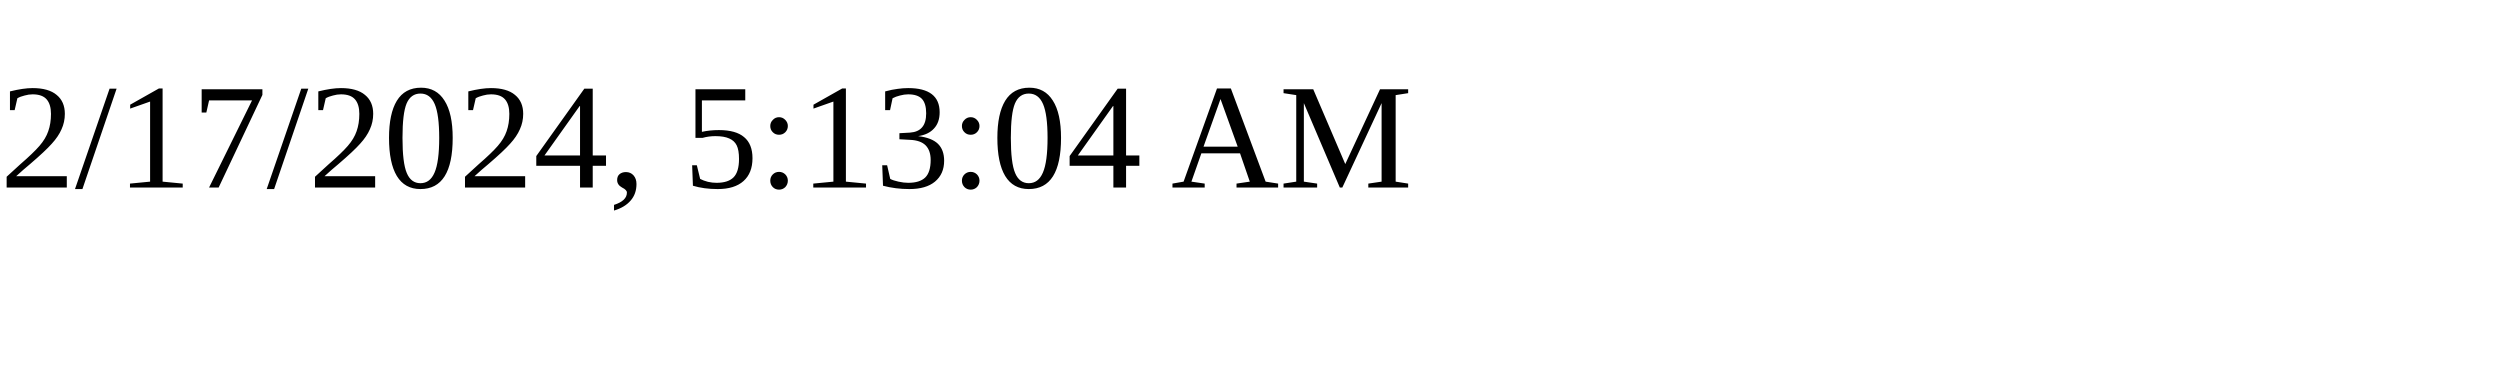
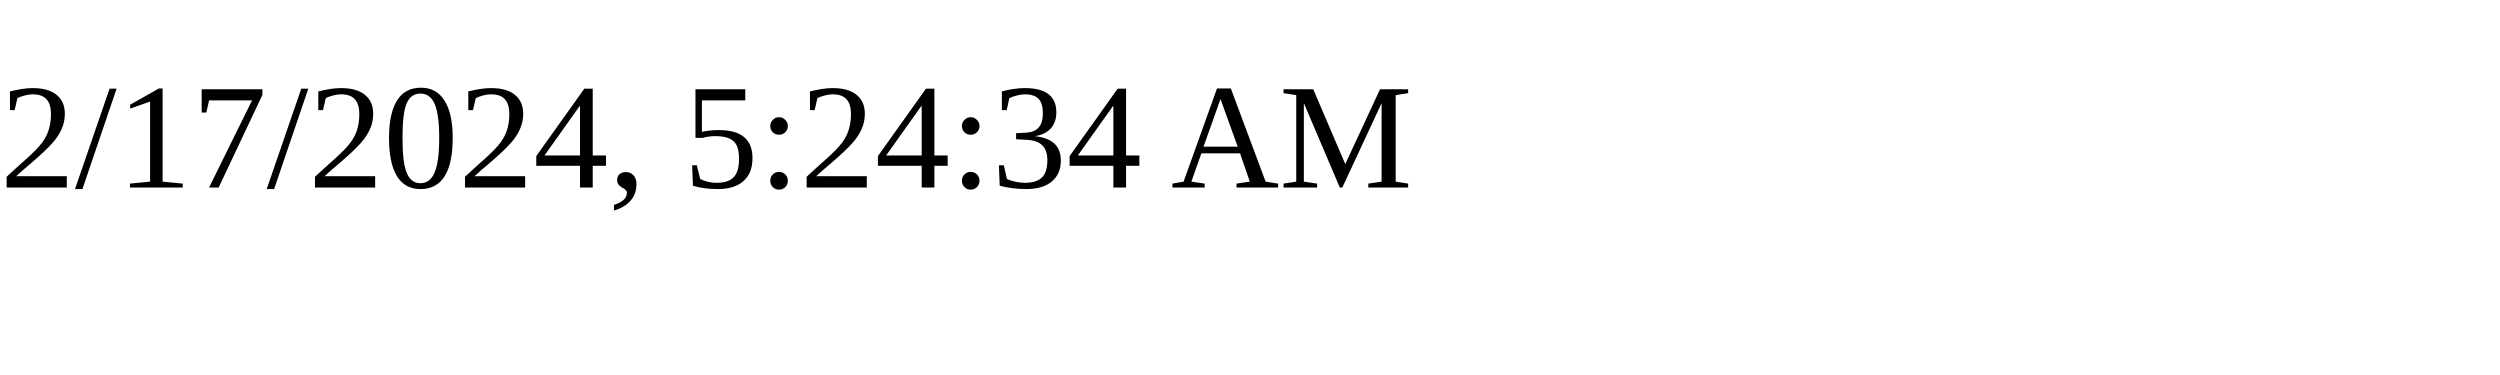
<svg xmlns="http://www.w3.org/2000/svg" height="30" width="200">
-   <text x="0" y="15">2/17/2024, 5:13:04 AM</text>
+   <text x="0" y="15">2/17/2024, 5:24:34 AM</text>
</svg>
